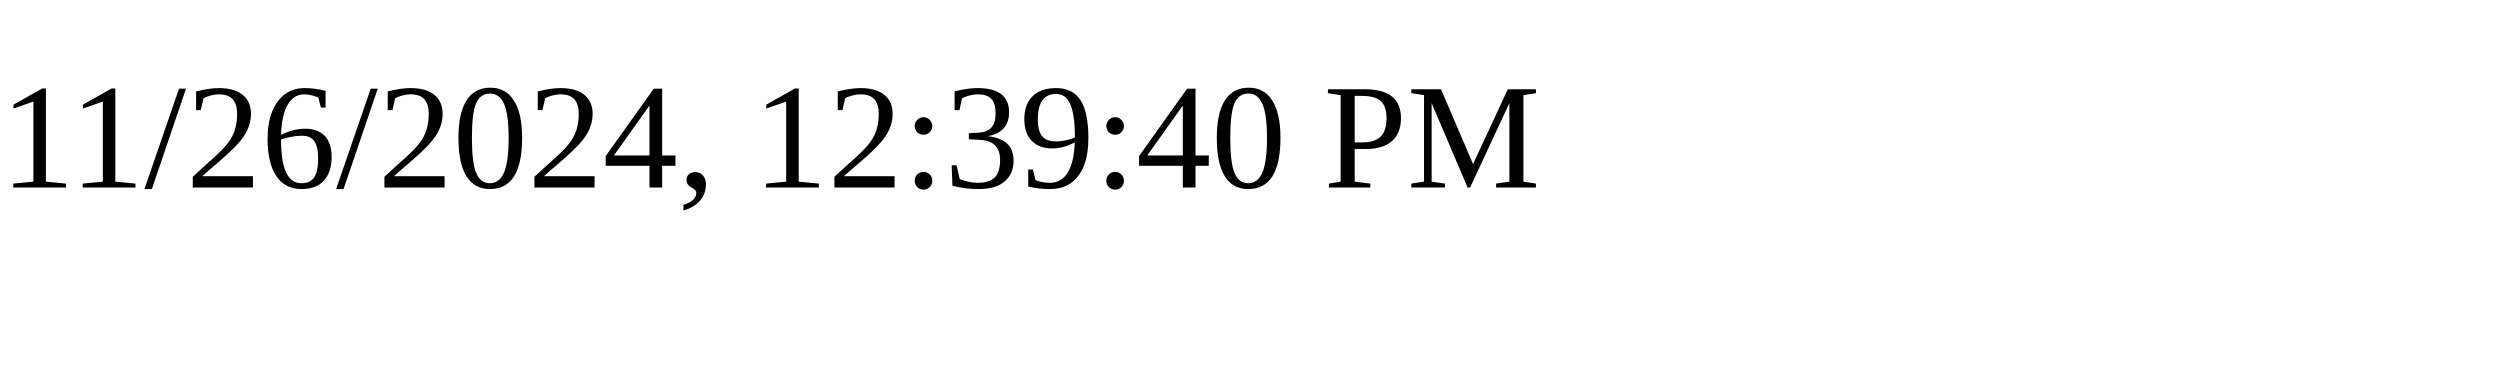
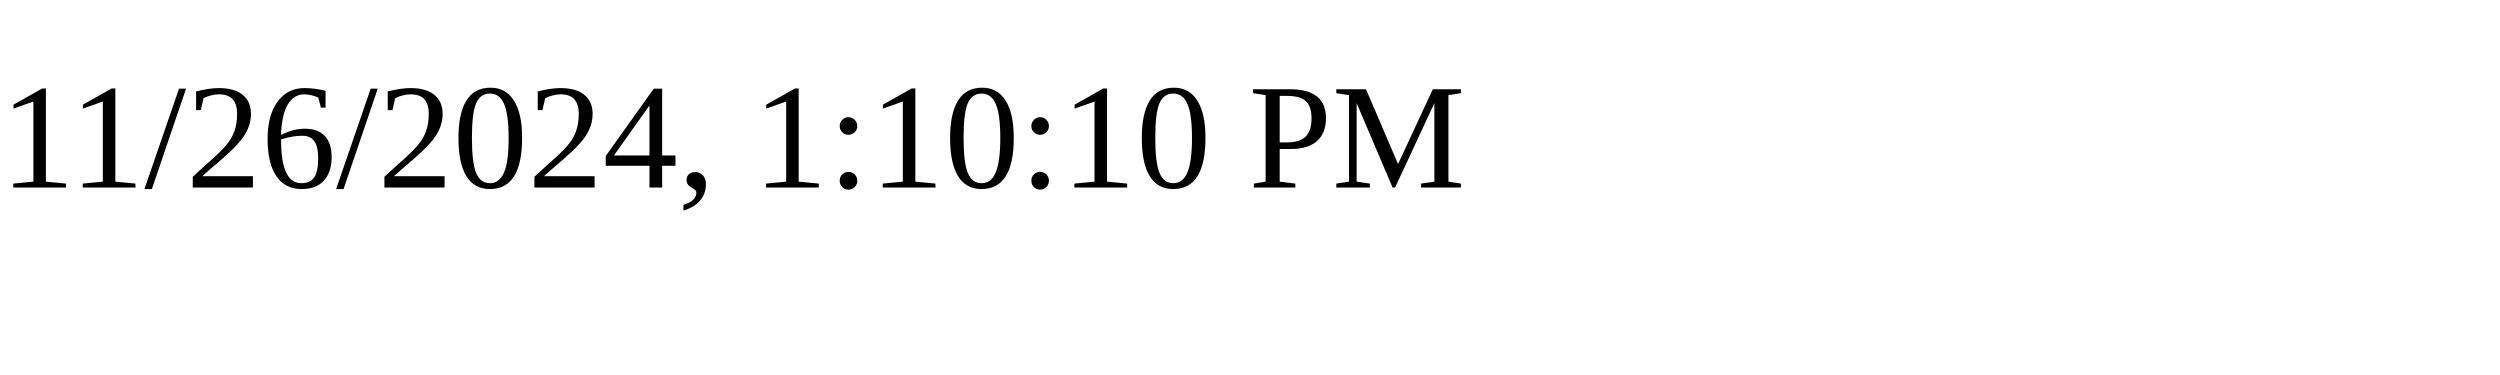
<svg xmlns="http://www.w3.org/2000/svg" height="30" width="200">
-   <text x="0" y="15">11/26/2024, 12:39:40 PM</text>
+   <text x="0" y="15">11/26/2024, 1:10:10 PM</text>
</svg>
